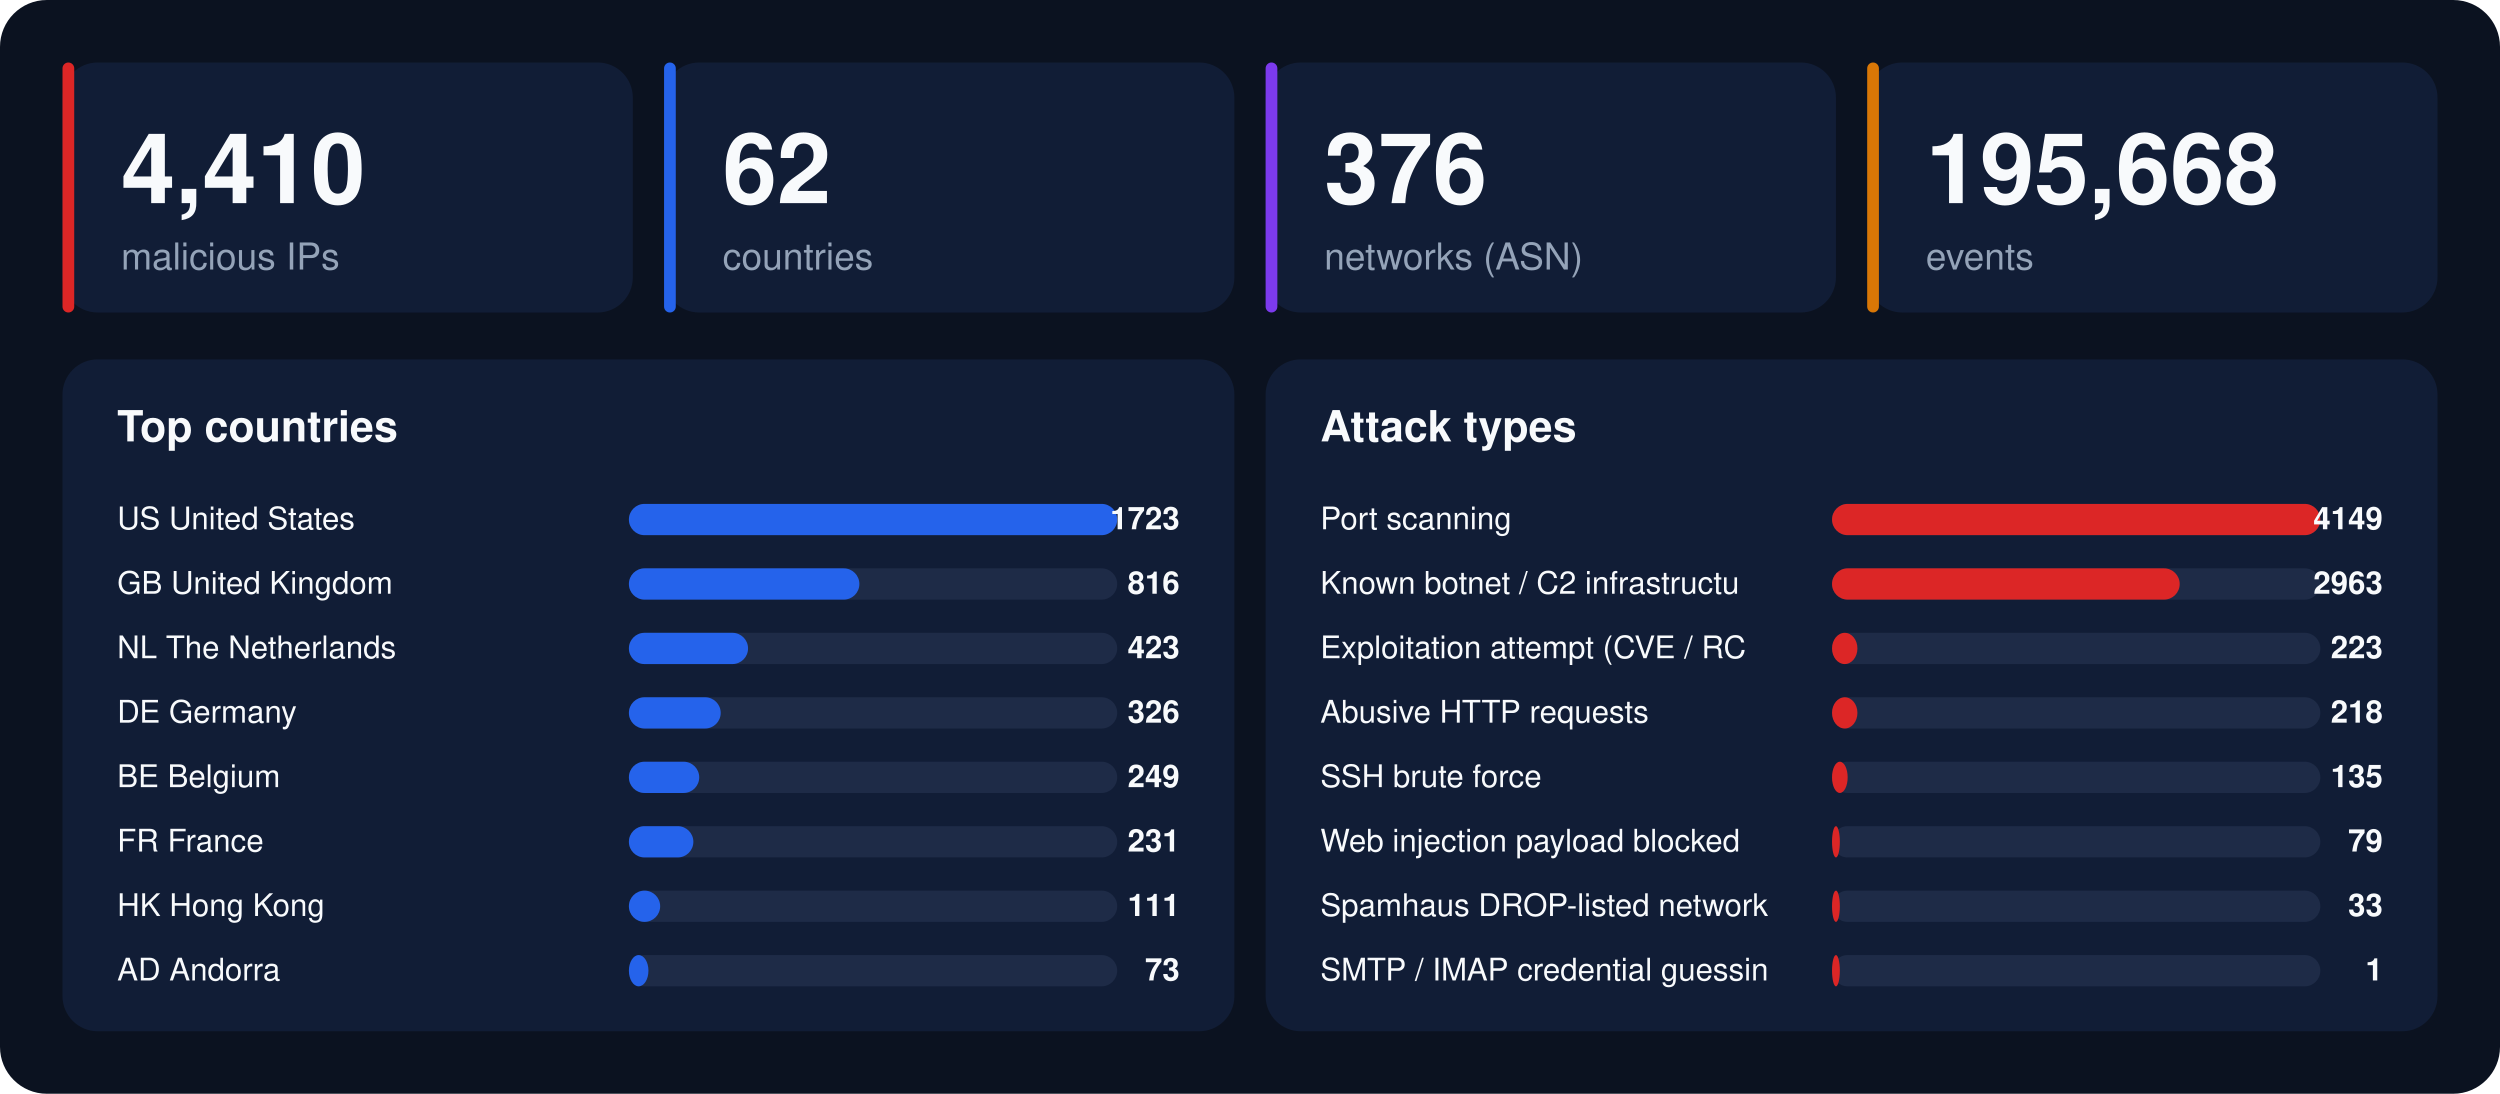
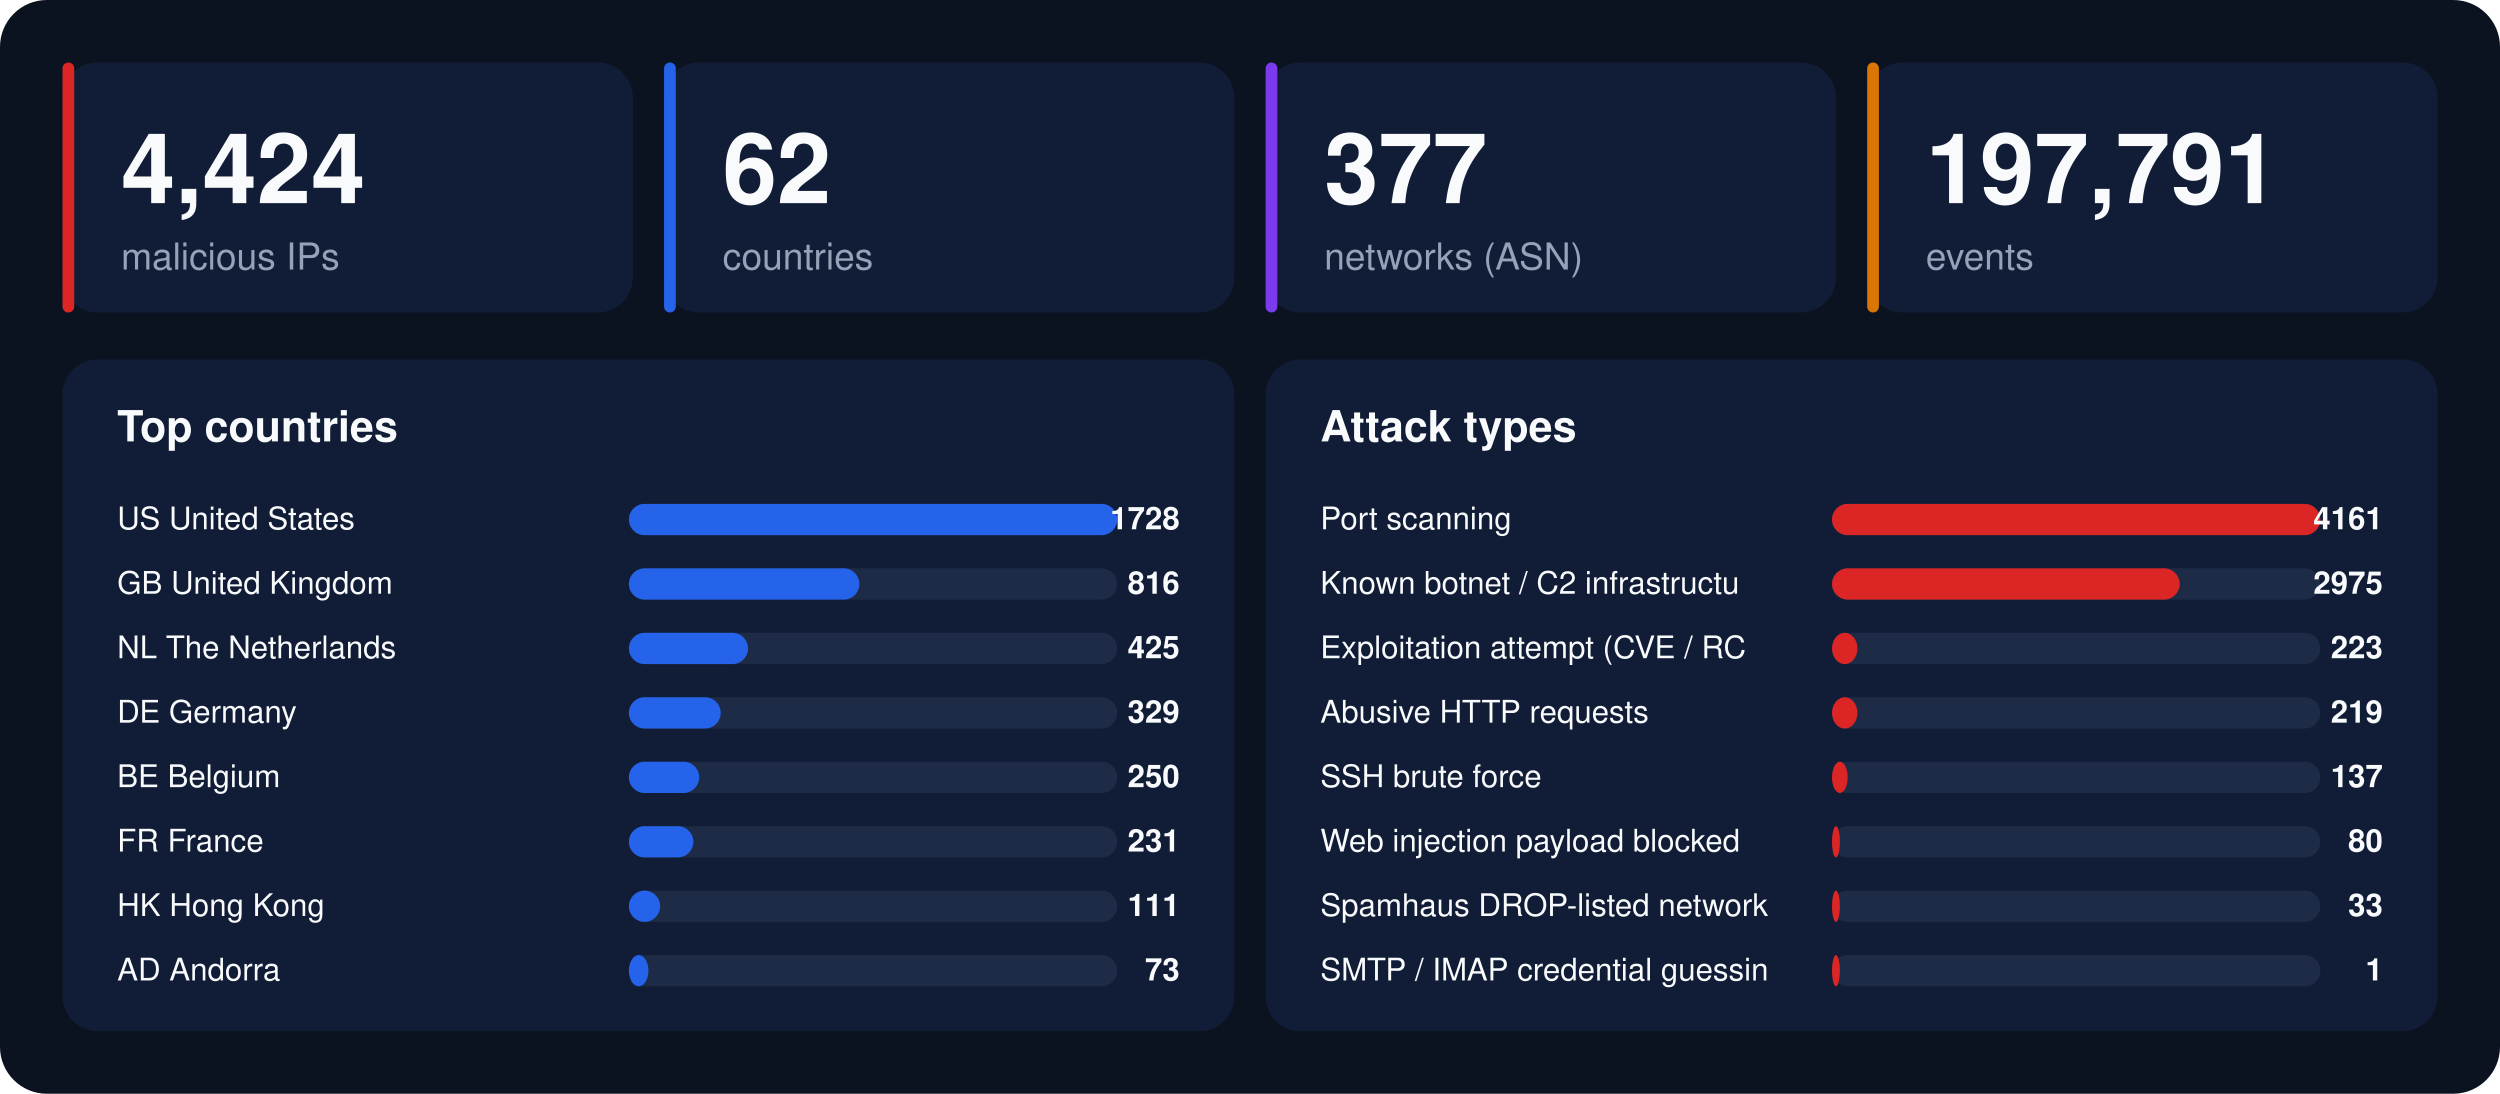
<svg xmlns="http://www.w3.org/2000/svg" width="1280" height="560" viewBox="0 0 1280 560" font-family="-apple-system,BlinkMacSystemFont,'Segoe UI',Helvetica,Arial,sans-serif">
  <rect width="1280" height="560" rx="24" fill="#0b1220" />
  <rect x="32" y="32" width="292" height="128" rx="18" fill="#111d36" />
  <rect x="32" y="32" width="6" height="128" rx="3" fill="#dc2626" />
-   <text x="62" y="104" font-size="50" font-weight="800" fill="#f8fafc">4,410</text>
+   <text x="62" y="104" font-size="50" font-weight="800" fill="#f8fafc">4,424</text>
  <text x="62" y="138" font-size="19" fill="#94a3b8">malicious IPs</text>
  <rect x="340" y="32" width="292" height="128" rx="18" fill="#111d36" />
  <rect x="340" y="32" width="6" height="128" rx="3" fill="#2563eb" />
  <text x="370" y="104" font-size="50" font-weight="800" fill="#f8fafc">62</text>
  <text x="370" y="138" font-size="19" fill="#94a3b8">countries</text>
  <rect x="648" y="32" width="292" height="128" rx="18" fill="#111d36" />
  <rect x="648" y="32" width="6" height="128" rx="3" fill="#7c3aed" />
-   <text x="678" y="104" font-size="50" font-weight="800" fill="#f8fafc">376</text>
+   <text x="678" y="104" font-size="50" font-weight="800" fill="#f8fafc">377</text>
  <text x="678" y="138" font-size="19" fill="#94a3b8">networks (ASN)</text>
  <rect x="956" y="32" width="292" height="128" rx="18" fill="#111d36" />
  <rect x="956" y="32" width="6" height="128" rx="3" fill="#d97706" />
-   <text x="986" y="104" font-size="50" font-weight="800" fill="#f8fafc">195,668</text>
+   <text x="986" y="104" font-size="50" font-weight="800" fill="#f8fafc">197,791</text>
  <text x="986" y="138" font-size="19" fill="#94a3b8">events</text>
  <rect x="32" y="184" width="600" height="344" rx="18" fill="#111d36" />
  <text x="60" y="226" font-size="22" font-weight="700" fill="#f8fafc">Top countries</text>
  <text x="60" y="271" font-size="16" fill="#f8fafc">US  United States</text>
  <rect x="322" y="258" width="250" height="16" rx="8" fill="#1e2b47" />
  <rect x="322" y="258" width="250" height="16" rx="8" fill="#2563eb" />
-   <text x="604" y="271" font-size="16" font-weight="700" text-anchor="end" fill="#f8fafc">1723</text>
+   <text x="604" y="271" font-size="16" font-weight="700" text-anchor="end" fill="#f8fafc">1728</text>
  <text x="60" y="304" font-size="16" fill="#f8fafc">GB  United Kingdom</text>
  <rect x="322" y="291" width="250" height="16" rx="8" fill="#1e2b47" />
  <rect x="322" y="291" width="118" height="16" rx="8" fill="#2563eb" />
  <text x="604" y="304" font-size="16" font-weight="700" text-anchor="end" fill="#f8fafc">816</text>
  <text x="60" y="337" font-size="16" fill="#f8fafc">NL  The Netherlands</text>
  <rect x="322" y="324" width="250" height="16" rx="8" fill="#1e2b47" />
  <rect x="322" y="324" width="61" height="16" rx="8" fill="#2563eb" />
-   <text x="604" y="337" font-size="16" font-weight="700" text-anchor="end" fill="#f8fafc">423</text>
+   <text x="604" y="337" font-size="16" font-weight="700" text-anchor="end" fill="#f8fafc">425</text>
  <text x="60" y="370" font-size="16" fill="#f8fafc">DE  Germany</text>
  <rect x="322" y="357" width="250" height="16" rx="8" fill="#1e2b47" />
  <rect x="322" y="357" width="47" height="16" rx="8" fill="#2563eb" />
-   <text x="604" y="370" font-size="16" font-weight="700" text-anchor="end" fill="#f8fafc">326</text>
+   <text x="604" y="370" font-size="16" font-weight="700" text-anchor="end" fill="#f8fafc">329</text>
  <text x="60" y="403" font-size="16" fill="#f8fafc">BE  Belgium</text>
  <rect x="322" y="390" width="250" height="16" rx="8" fill="#1e2b47" />
  <rect x="322" y="390" width="36" height="16" rx="8" fill="#2563eb" />
-   <text x="604" y="403" font-size="16" font-weight="700" text-anchor="end" fill="#f8fafc">249</text>
+   <text x="604" y="403" font-size="16" font-weight="700" text-anchor="end" fill="#f8fafc">250</text>
  <text x="60" y="436" font-size="16" fill="#f8fafc">FR  France</text>
  <rect x="322" y="423" width="250" height="16" rx="8" fill="#1e2b47" />
  <rect x="322" y="423" width="33" height="16" rx="8" fill="#2563eb" />
  <text x="604" y="436" font-size="16" font-weight="700" text-anchor="end" fill="#f8fafc">231</text>
  <text x="60" y="469" font-size="16" fill="#f8fafc">HK  Hong Kong</text>
  <rect x="322" y="456" width="250" height="16" rx="8" fill="#1e2b47" />
  <rect x="322" y="456" width="16" height="16" rx="8" fill="#2563eb" />
  <text x="604" y="469" font-size="16" font-weight="700" text-anchor="end" fill="#f8fafc">111</text>
  <text x="60" y="502" font-size="16" fill="#f8fafc">AD  Andorra</text>
  <rect x="322" y="489" width="250" height="16" rx="8" fill="#1e2b47" />
  <rect x="322" y="489" width="10" height="16" rx="8" fill="#2563eb" />
  <text x="604" y="502" font-size="16" font-weight="700" text-anchor="end" fill="#f8fafc">73</text>
  <rect x="648" y="184" width="600" height="344" rx="18" fill="#111d36" />
  <text x="676" y="226" font-size="22" font-weight="700" fill="#f8fafc">Attack types</text>
  <text x="676" y="271" font-size="16" fill="#f8fafc">Port scanning</text>
  <rect x="938" y="258" width="250" height="16" rx="8" fill="#1e2b47" />
  <rect x="938" y="258" width="250" height="16" rx="8" fill="#dc2626" />
-   <text x="1220" y="271" font-size="16" font-weight="700" text-anchor="end" fill="#f8fafc">4149</text>
+   <text x="1220" y="271" font-size="16" font-weight="700" text-anchor="end" fill="#f8fafc">4161</text>
  <text x="676" y="304" font-size="16" fill="#f8fafc">Known botnet / C2 infrastructu</text>
  <rect x="938" y="291" width="250" height="16" rx="8" fill="#1e2b47" />
  <rect x="938" y="291" width="178" height="16" rx="8" fill="#dc2626" />
-   <text x="1220" y="304" font-size="16" font-weight="700" text-anchor="end" fill="#f8fafc">2963</text>
+   <text x="1220" y="304" font-size="16" font-weight="700" text-anchor="end" fill="#f8fafc">2975</text>
  <text x="676" y="337" font-size="16" fill="#f8fafc">Exploitation attempt (CVE / RC</text>
  <rect x="938" y="324" width="250" height="16" rx="8" fill="#1e2b47" />
  <rect x="938" y="324" width="13" height="16" rx="8" fill="#dc2626" />
  <text x="1220" y="337" font-size="16" font-weight="700" text-anchor="end" fill="#f8fafc">223</text>
  <text x="676" y="370" font-size="16" fill="#f8fafc">Abusive HTTP requests</text>
  <rect x="938" y="357" width="250" height="16" rx="8" fill="#1e2b47" />
  <rect x="938" y="357" width="13" height="16" rx="8" fill="#dc2626" />
-   <text x="1220" y="370" font-size="16" font-weight="700" text-anchor="end" fill="#f8fafc">218</text>
+   <text x="1220" y="370" font-size="16" font-weight="700" text-anchor="end" fill="#f8fafc">219</text>
  <text x="676" y="403" font-size="16" fill="#f8fafc">SSH brute force</text>
  <rect x="938" y="390" width="250" height="16" rx="8" fill="#1e2b47" />
  <rect x="938" y="390" width="8" height="16" rx="8" fill="#dc2626" />
-   <text x="1220" y="403" font-size="16" font-weight="700" text-anchor="end" fill="#f8fafc">135</text>
+   <text x="1220" y="403" font-size="16" font-weight="700" text-anchor="end" fill="#f8fafc">137</text>
  <text x="676" y="436" font-size="16" fill="#f8fafc">Web injection payload blocked </text>
  <rect x="938" y="423" width="250" height="16" rx="8" fill="#1e2b47" />
  <rect x="938" y="423" width="4" height="16" rx="8" fill="#dc2626" />
-   <text x="1220" y="436" font-size="16" font-weight="700" text-anchor="end" fill="#f8fafc">79</text>
+   <text x="1220" y="436" font-size="16" font-weight="700" text-anchor="end" fill="#f8fafc">80</text>
  <text x="676" y="469" font-size="16" fill="#f8fafc">Spamhaus DROP-listed network</text>
  <rect x="938" y="456" width="250" height="16" rx="8" fill="#1e2b47" />
  <rect x="938" y="456" width="4" height="16" rx="8" fill="#dc2626" />
  <text x="1220" y="469" font-size="16" font-weight="700" text-anchor="end" fill="#f8fafc">33</text>
  <text x="676" y="502" font-size="16" fill="#f8fafc">SMTP / IMAP credential guessin</text>
  <rect x="938" y="489" width="250" height="16" rx="8" fill="#1e2b47" />
  <rect x="938" y="489" width="4" height="16" rx="8" fill="#dc2626" />
  <text x="1220" y="502" font-size="16" font-weight="700" text-anchor="end" fill="#f8fafc">1</text>
</svg>
